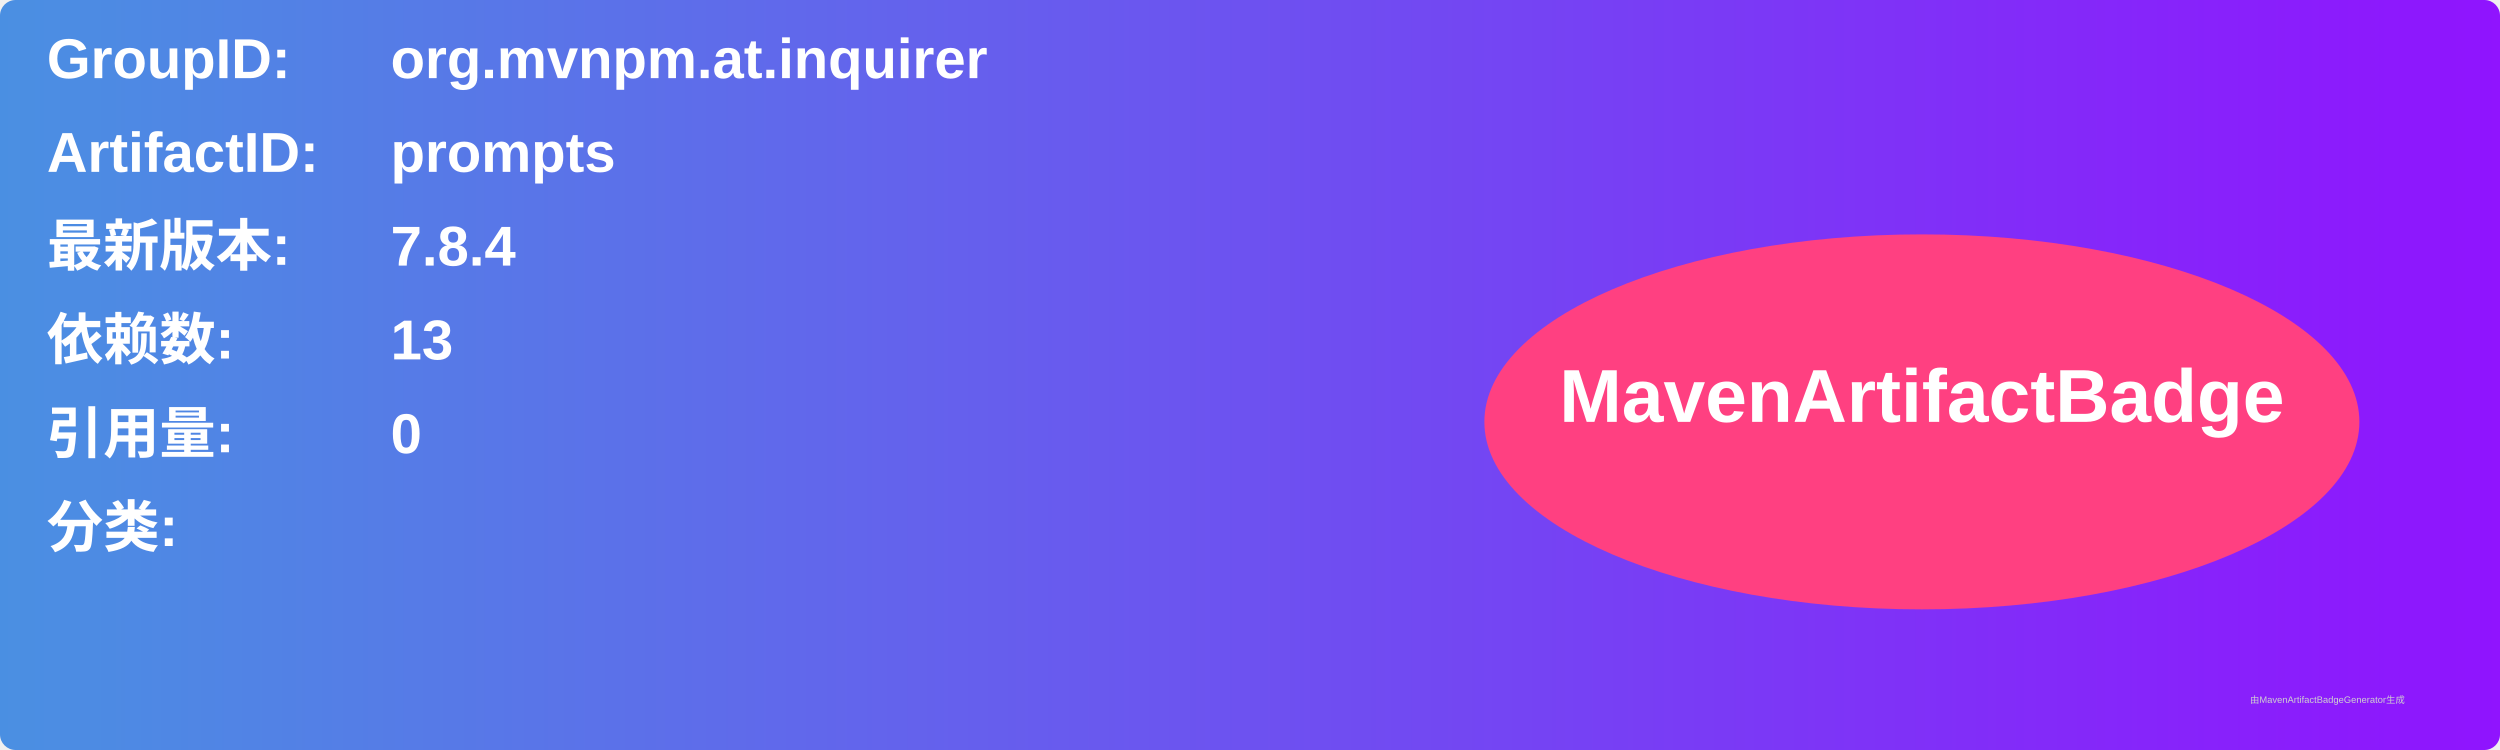
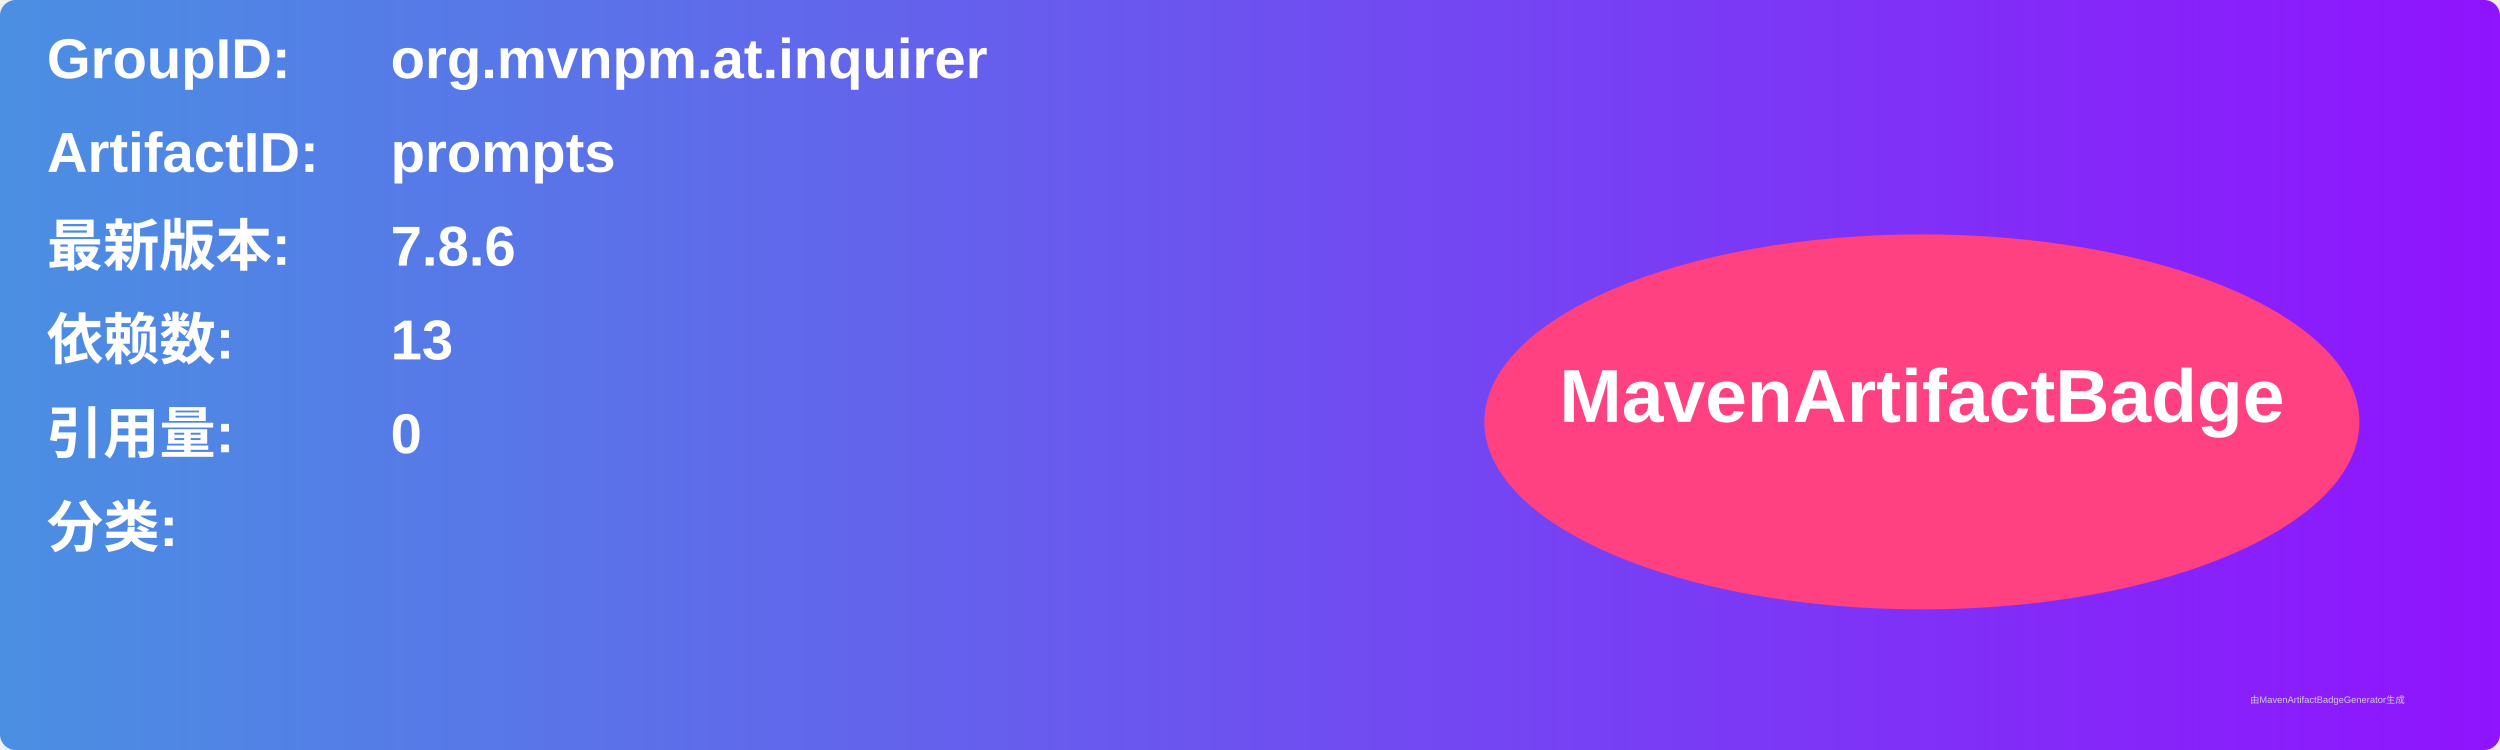
<svg xmlns="http://www.w3.org/2000/svg" width="800" height="240" viewBox="0 0 800 240">
  <linearGradient id="grad" x1="0%" y1="0%" x2="100%" y2="0%">
    <stop offset="0%" stop-color="#4a90e2" />
    <stop offset="100%" stop-color="#9013fe" />
  </linearGradient>
  <rect width="100%" height="100%" rx="5" ry="5" fill="url(#grad)" />
  <g transform="translate(15, 15)">
    <text x="0" y="10" font-family="Arial" font-size="18" fill="white" font-weight="bold" width="260">GroupID:</text>
    <text x="110" y="10" font-family="Arial" font-size="18" fill="white" font-weight="bold" width="460">org.mvnpm.at.inquirer</text>
    <text x="0" y="40" font-family="Arial" font-size="18" fill="white" font-weight="bold" width="260">ArtifactID:</text>
    <text x="110" y="40" font-family="Arial" font-size="18" fill="white" font-weight="bold" width="460">prompts</text>
    <text x="0" y="70" font-family="Arial" font-size="18" fill="white" font-weight="bold">最新版本:</text>
    <text x="110" y="70" font-family="Arial" font-size="18" fill="white" font-weight="bold">
-       <tspan font-weight="bold">7.8.4</tspan>
+       <tspan font-weight="bold">7.8.6</tspan>
    </text>
    <text x="0" y="100" font-family="Arial" font-size="18" fill="white" font-weight="bold">依赖数: </text>
    <text x="110" y="100" font-family="Arial" font-size="18" fill="white">
      <tspan font-weight="bold">13</tspan>
    </text>
    <text x="0" y="130" font-family="Arial" font-size="18" fill="white" font-weight="bold">引用量: </text>
    <text x="110" y="130" font-family="Arial" font-size="18" fill="white">
      <tspan font-weight="bold">0</tspan>
    </text>
    <text x="0" y="160" font-family="Arial" font-size="18" fill="white" font-weight="bold">分类:</text>
    <text x="10" y="190" font-family="Arial" font-size="10" fill="white">
      <tspan font-weight="bold" />
    </text>
    <ellipse cx="600" cy="120" rx="140" ry="60" fill="#ff4081" />
    <text x="600" y="120" text-anchor="middle" font-family="Arial" font-size="24" fill="white" font-weight="bold">MavenArtifactBadge</text>
  </g>
  <text x="720" y="225" font-family="Arial" font-size="3" fill="#d0d0d0">由MavenArtifactBadgeGenerator生成</text>
</svg>
